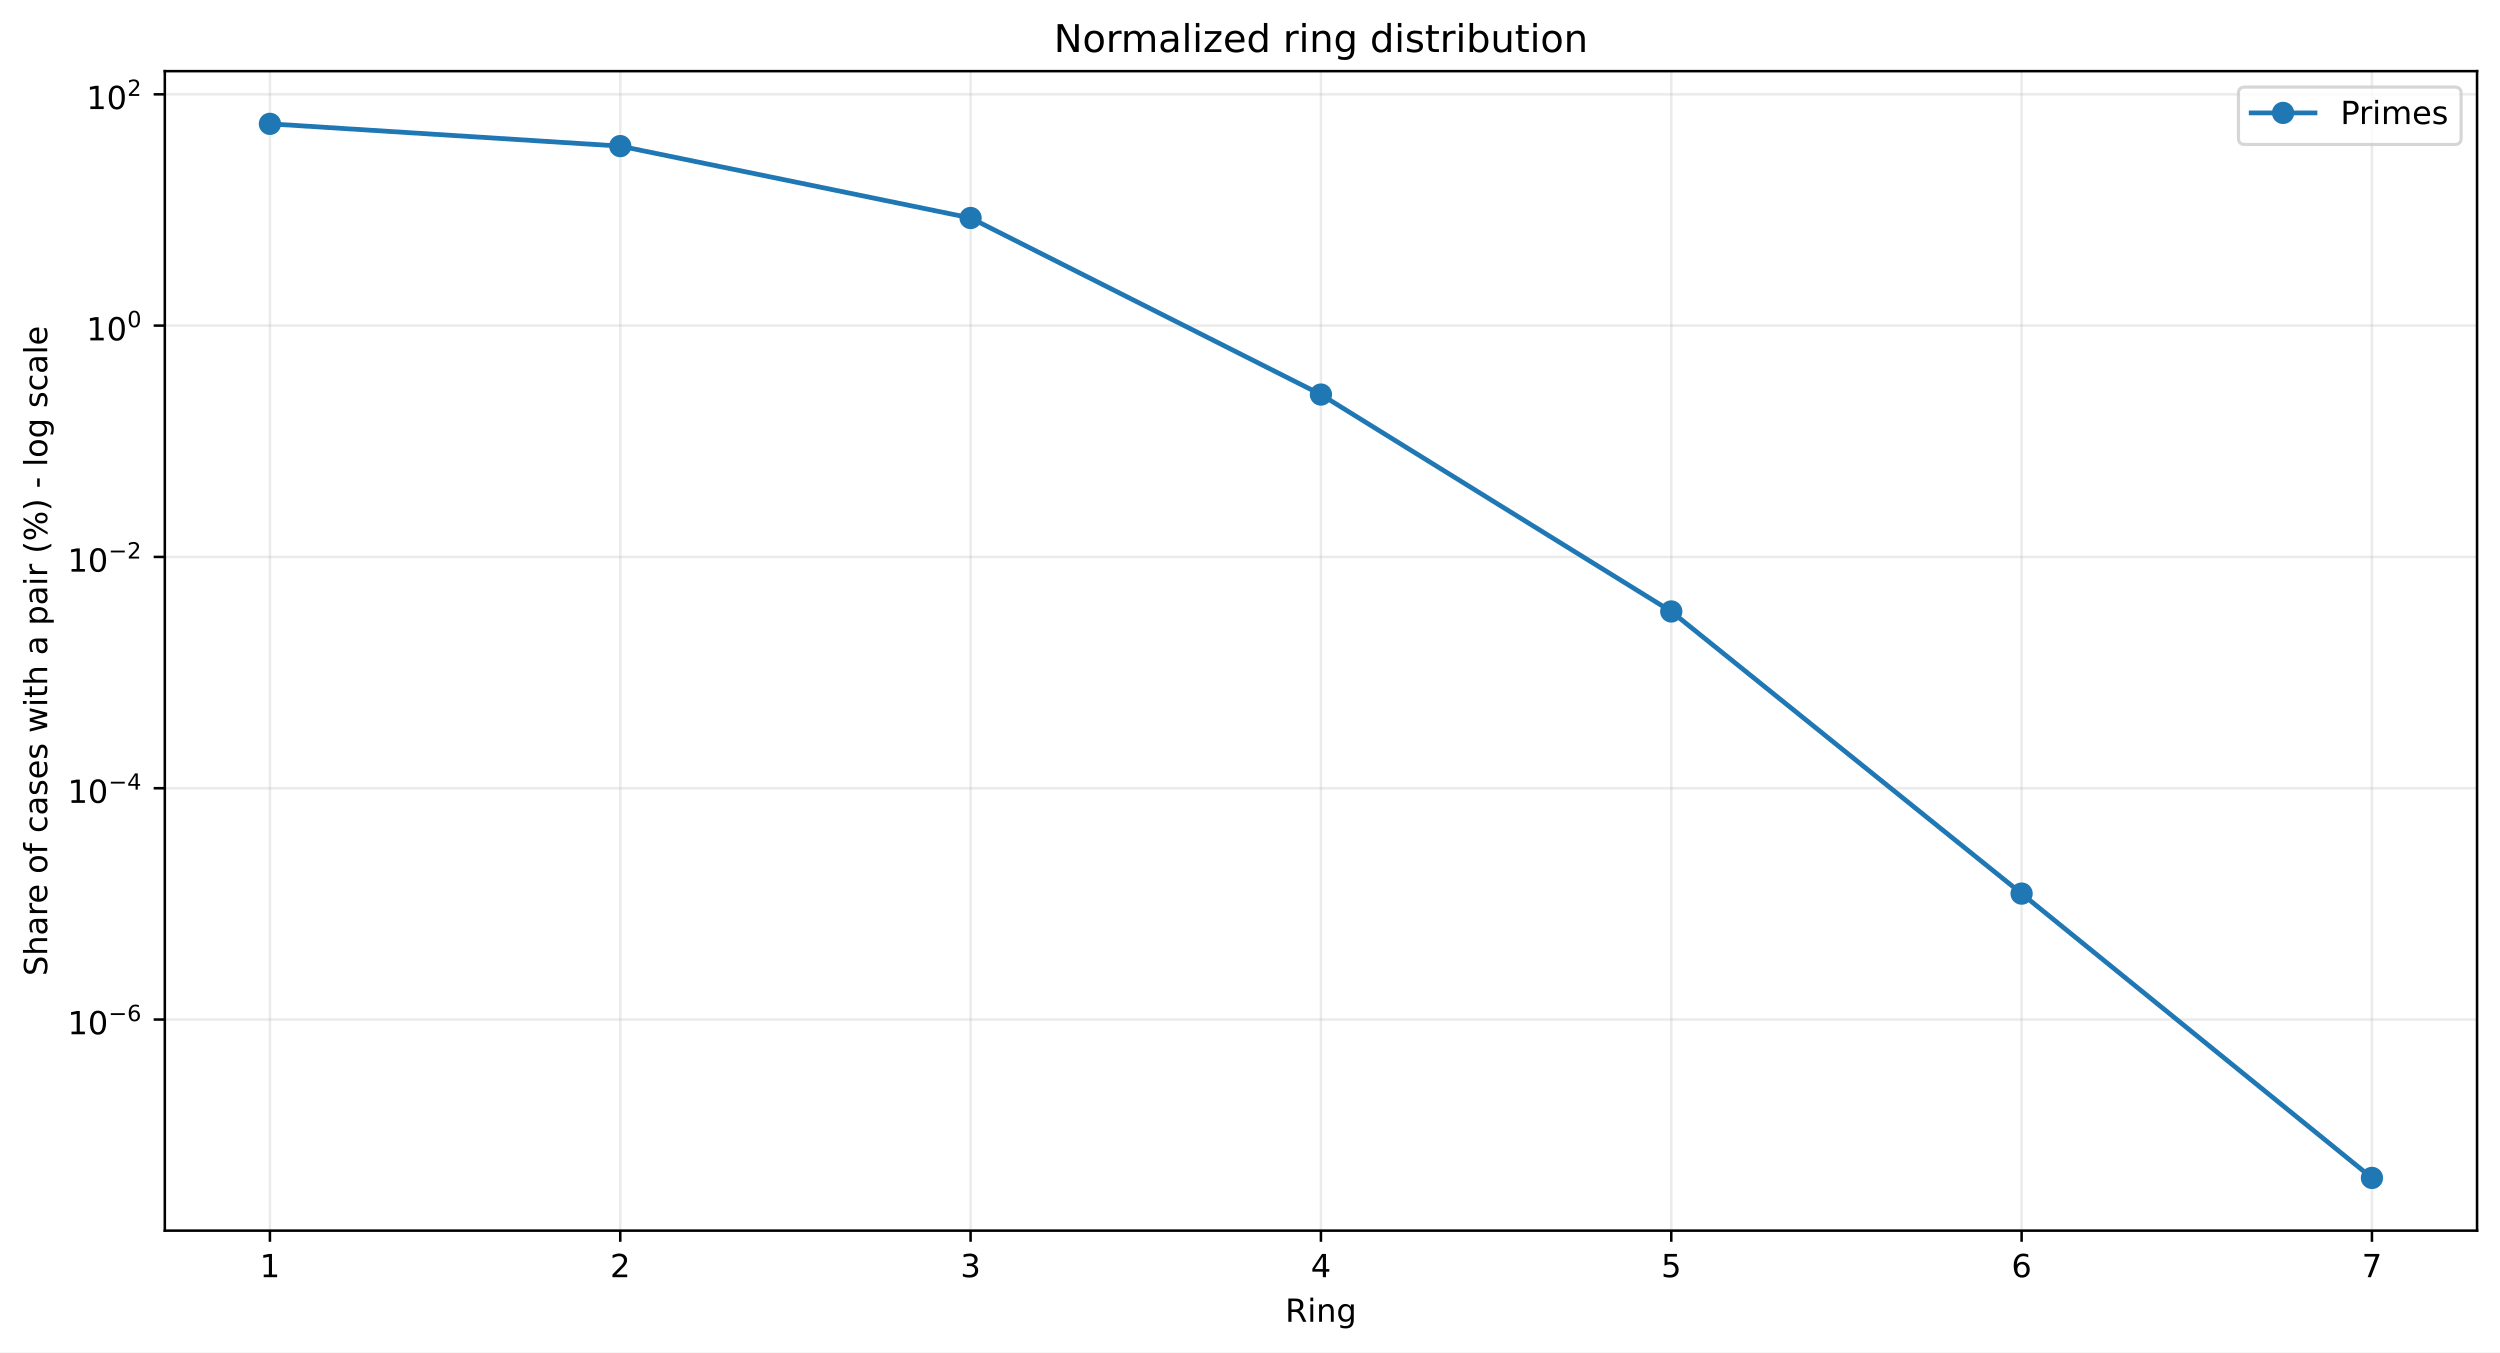
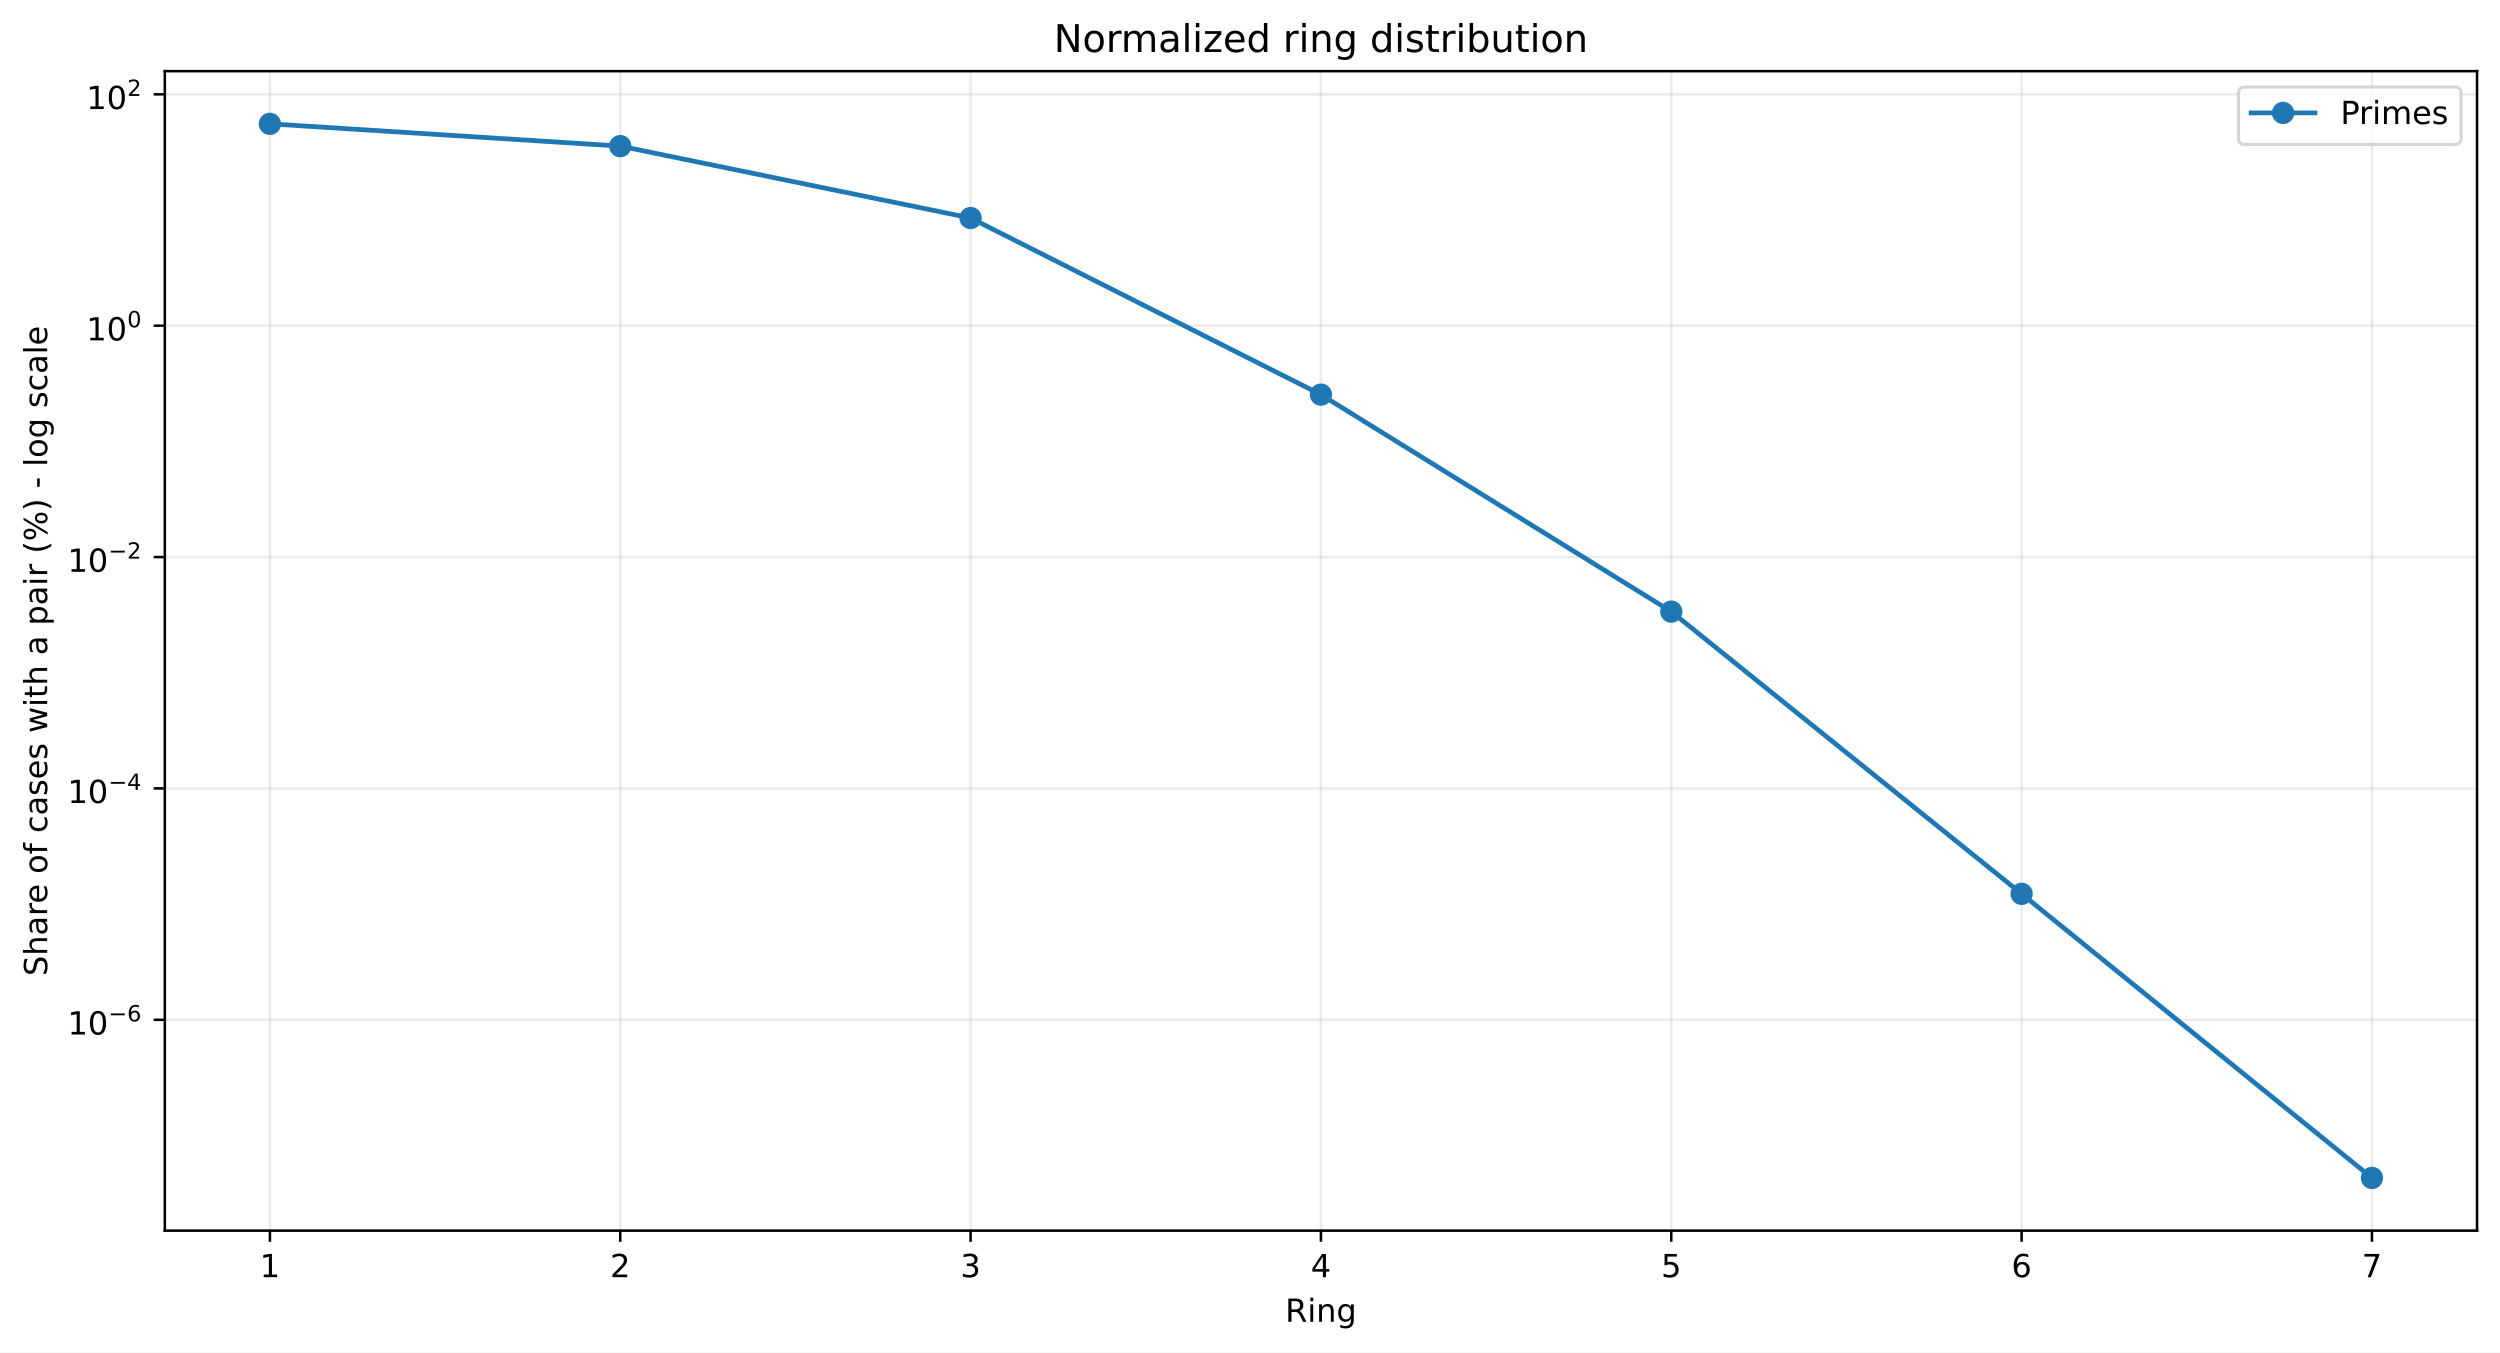
<svg xmlns="http://www.w3.org/2000/svg" xmlns:xlink="http://www.w3.org/1999/xlink" width="784.218pt" height="424.237pt" viewBox="0 0 784.218 424.237" version="1.1">
  <defs>
    <style type="text/css">*{stroke-linejoin: round; stroke-linecap: butt}</style>
  </defs>
  <g id="figure_1">
    <g id="patch_1">
      <path d="M 0 424.237  L 784.218 424.237  L 784.218 0  L 0 0  z " style="fill: #ffffff" />
    </g>
    <g id="axes_1">
      <g id="patch_2">
        <path d="M 51.701 386.036  L 777.018 386.036  L 777.018 22.318  L 51.701 22.318  z " style="fill: #ffffff" />
      </g>
      <g id="matplotlib.axis_1">
        <g id="xtick_1">
          <g id="line2d_1">
-             <path d="M 84.67 386.036  L 84.67 22.318  " clip-path="url(#p889fb87c80)" style="fill: none; stroke: #b0b0b0; stroke-opacity: 0.25; stroke-width: 0.8; stroke-linecap: square" />
+             <path d="M 84.67 386.036  L 84.67 22.318  " clip-path="url(#p732244b56d)" style="fill: none; stroke: #b0b0b0; stroke-opacity: 0.25; stroke-width: 0.8; stroke-linecap: square" />
          </g>
          <g id="line2d_2">
            <defs>
-               <path id="mf396419b42" d="M 0 0  L 0 3.5  " style="stroke: #000000; stroke-width: 0.8" />
+               <path id="mc125e8c6d9" d="M 0 0  L 0 3.5  " style="stroke: #000000; stroke-width: 0.8" />
            </defs>
            <g>
-               <use xlink:href="#mf396419b42" x="84.67" y="386.036" style="stroke: #000000; stroke-width: 0.8" />
+               <use xlink:href="#mc125e8c6d9" x="84.67" y="386.036" style="stroke: #000000; stroke-width: 0.8" />
            </g>
          </g>
          <g id="text_1">
            <g transform="translate(81.48852 400.6334) scale(0.1 -0.1)">
              <defs>
                <path id="DejaVuSans-14" d="M 794 531  L 1825 531  L 1825 4091  L 703 3866  L 703 4441  L 1819 4666  L 2450 4666  L 2450 531  L 3481 531  L 3481 0  L 794 0  L 794 531  z " transform="scale(0.015625)" />
              </defs>
              <use xlink:href="#DejaVuSans-14" />
            </g>
          </g>
        </g>
        <g id="xtick_2">
          <g id="line2d_3">
-             <path d="M 194.566 386.036  L 194.566 22.318  " clip-path="url(#p889fb87c80)" style="fill: none; stroke: #b0b0b0; stroke-opacity: 0.25; stroke-width: 0.8; stroke-linecap: square" />
+             <path d="M 194.566 386.036  L 194.566 22.318  " clip-path="url(#p732244b56d)" style="fill: none; stroke: #b0b0b0; stroke-opacity: 0.25; stroke-width: 0.8; stroke-linecap: square" />
          </g>
          <g id="line2d_4">
            <g>
-               <use xlink:href="#mf396419b42" x="194.566" y="386.036" style="stroke: #000000; stroke-width: 0.8" />
+               <use xlink:href="#mc125e8c6d9" x="194.566" y="386.036" style="stroke: #000000; stroke-width: 0.8" />
            </g>
          </g>
          <g id="text_2">
            <g transform="translate(191.3851 400.6334) scale(0.1 -0.1)">
              <defs>
                <path id="DejaVuSans-15" d="M 1228 531  L 3431 531  L 3431 0  L 469 0  L 469 531  Q 828 903 1448 1529  Q 2069 2156 2228 2338  Q 2531 2678 2651 2914  Q 2772 3150 2772 3378  Q 2772 3750 2511 3984  Q 2250 4219 1831 4219  Q 1534 4219 1204 4116  Q 875 4013 500 3803  L 500 4441  Q 881 4594 1212 4672  Q 1544 4750 1819 4750  Q 2544 4750 2975 4387  Q 3406 4025 3406 3419  Q 3406 3131 3298 2873  Q 3191 2616 2906 2266  Q 2828 2175 2409 1742  Q 1991 1309 1228 531  z " transform="scale(0.015625)" />
              </defs>
              <use xlink:href="#DejaVuSans-15" />
            </g>
          </g>
        </g>
        <g id="xtick_3">
          <g id="line2d_5">
-             <path d="M 304.463 386.036  L 304.463 22.318  " clip-path="url(#p889fb87c80)" style="fill: none; stroke: #b0b0b0; stroke-opacity: 0.25; stroke-width: 0.8; stroke-linecap: square" />
+             <path d="M 304.463 386.036  L 304.463 22.318  " clip-path="url(#p732244b56d)" style="fill: none; stroke: #b0b0b0; stroke-opacity: 0.25; stroke-width: 0.8; stroke-linecap: square" />
          </g>
          <g id="line2d_6">
            <g>
-               <use xlink:href="#mf396419b42" x="304.463" y="386.036" style="stroke: #000000; stroke-width: 0.8" />
+               <use xlink:href="#mc125e8c6d9" x="304.463" y="386.036" style="stroke: #000000; stroke-width: 0.8" />
            </g>
          </g>
          <g id="text_3">
            <g transform="translate(301.2817 400.6334) scale(0.1 -0.1)">
              <defs>
                <path id="DejaVuSans-16" d="M 2597 2516  Q 3050 2419 3304 2112  Q 3559 1806 3559 1356  Q 3559 666 3084 287  Q 2609 -91 1734 -91  Q 1441 -91 1130 -33  Q 819 25 488 141  L 488 750  Q 750 597 1062 519  Q 1375 441 1716 441  Q 2309 441 2620 675  Q 2931 909 2931 1356  Q 2931 1769 2642 2001  Q 2353 2234 1838 2234  L 1294 2234  L 1294 2753  L 1863 2753  Q 2328 2753 2575 2939  Q 2822 3125 2822 3475  Q 2822 3834 2567 4026  Q 2313 4219 1838 4219  Q 1578 4219 1281 4162  Q 984 4106 628 3988  L 628 4550  Q 988 4650 1302 4700  Q 1616 4750 1894 4750  Q 2613 4750 3031 4423  Q 3450 4097 3450 3541  Q 3450 3153 3228 2886  Q 3006 2619 2597 2516  z " transform="scale(0.015625)" />
              </defs>
              <use xlink:href="#DejaVuSans-16" />
            </g>
          </g>
        </g>
        <g id="xtick_4">
          <g id="line2d_7">
-             <path d="M 414.36 386.036  L 414.36 22.318  " clip-path="url(#p889fb87c80)" style="fill: none; stroke: #b0b0b0; stroke-opacity: 0.25; stroke-width: 0.8; stroke-linecap: square" />
+             <path d="M 414.36 386.036  L 414.36 22.318  " clip-path="url(#p732244b56d)" style="fill: none; stroke: #b0b0b0; stroke-opacity: 0.25; stroke-width: 0.8; stroke-linecap: square" />
          </g>
          <g id="line2d_8">
            <g>
-               <use xlink:href="#mf396419b42" x="414.36" y="386.036" style="stroke: #000000; stroke-width: 0.8" />
+               <use xlink:href="#mc125e8c6d9" x="414.36" y="386.036" style="stroke: #000000; stroke-width: 0.8" />
            </g>
          </g>
          <g id="text_4">
            <g transform="translate(411.1784 400.6334) scale(0.1 -0.1)">
              <defs>
                <path id="DejaVuSans-17" d="M 2419 4116  L 825 1625  L 2419 1625  L 2419 4116  z M 2253 4666  L 3047 4666  L 3047 1625  L 3713 1625  L 3713 1100  L 3047 1100  L 3047 0  L 2419 0  L 2419 1100  L 313 1100  L 313 1709  L 2253 4666  z " transform="scale(0.015625)" />
              </defs>
              <use xlink:href="#DejaVuSans-17" />
            </g>
          </g>
        </g>
        <g id="xtick_5">
          <g id="line2d_9">
-             <path d="M 524.256 386.036  L 524.256 22.318  " clip-path="url(#p889fb87c80)" style="fill: none; stroke: #b0b0b0; stroke-opacity: 0.25; stroke-width: 0.8; stroke-linecap: square" />
+             <path d="M 524.256 386.036  L 524.256 22.318  " clip-path="url(#p732244b56d)" style="fill: none; stroke: #b0b0b0; stroke-opacity: 0.25; stroke-width: 0.8; stroke-linecap: square" />
          </g>
          <g id="line2d_10">
            <g>
-               <use xlink:href="#mf396419b42" x="524.256" y="386.036" style="stroke: #000000; stroke-width: 0.8" />
+               <use xlink:href="#mc125e8c6d9" x="524.256" y="386.036" style="stroke: #000000; stroke-width: 0.8" />
            </g>
          </g>
          <g id="text_5">
            <g transform="translate(521.075 400.6334) scale(0.1 -0.1)">
              <defs>
                <path id="DejaVuSans-18" d="M 691 4666  L 3169 4666  L 3169 4134  L 1269 4134  L 1269 2991  Q 1406 3038 1543 3061  Q 1681 3084 1819 3084  Q 2600 3084 3056 2656  Q 3513 2228 3513 1497  Q 3513 744 3044 326  Q 2575 -91 1722 -91  Q 1428 -91 1123 -41  Q 819 9 494 109  L 494 744  Q 775 591 1075 516  Q 1375 441 1709 441  Q 2250 441 2565 725  Q 2881 1009 2881 1497  Q 2881 1984 2565 2268  Q 2250 2553 1709 2553  Q 1456 2553 1204 2497  Q 953 2441 691 2322  L 691 4666  z " transform="scale(0.015625)" />
              </defs>
              <use xlink:href="#DejaVuSans-18" />
            </g>
          </g>
        </g>
        <g id="xtick_6">
          <g id="line2d_11">
-             <path d="M 634.153 386.036  L 634.153 22.318  " clip-path="url(#p889fb87c80)" style="fill: none; stroke: #b0b0b0; stroke-opacity: 0.25; stroke-width: 0.8; stroke-linecap: square" />
+             <path d="M 634.153 386.036  L 634.153 22.318  " clip-path="url(#p732244b56d)" style="fill: none; stroke: #b0b0b0; stroke-opacity: 0.25; stroke-width: 0.8; stroke-linecap: square" />
          </g>
          <g id="line2d_12">
            <g>
-               <use xlink:href="#mf396419b42" x="634.153" y="386.036" style="stroke: #000000; stroke-width: 0.8" />
+               <use xlink:href="#mc125e8c6d9" x="634.153" y="386.036" style="stroke: #000000; stroke-width: 0.8" />
            </g>
          </g>
          <g id="text_6">
            <g transform="translate(630.9716 400.6334) scale(0.1 -0.1)">
              <defs>
                <path id="DejaVuSans-19" d="M 2113 2584  Q 1688 2584 1439 2293  Q 1191 2003 1191 1497  Q 1191 994 1439 701  Q 1688 409 2113 409  Q 2538 409 2786 701  Q 3034 994 3034 1497  Q 3034 2003 2786 2293  Q 2538 2584 2113 2584  z M 3366 4563  L 3366 3988  Q 3128 4100 2886 4159  Q 2644 4219 2406 4219  Q 1781 4219 1451 3797  Q 1122 3375 1075 2522  Q 1259 2794 1537 2939  Q 1816 3084 2150 3084  Q 2853 3084 3261 2657  Q 3669 2231 3669 1497  Q 3669 778 3244 343  Q 2819 -91 2113 -91  Q 1303 -91 875 529  Q 447 1150 447 2328  Q 447 3434 972 4092  Q 1497 4750 2381 4750  Q 2619 4750 2861 4703  Q 3103 4656 3366 4563  z " transform="scale(0.015625)" />
              </defs>
              <use xlink:href="#DejaVuSans-19" />
            </g>
          </g>
        </g>
        <g id="xtick_7">
          <g id="line2d_13">
-             <path d="M 744.049 386.036  L 744.049 22.318  " clip-path="url(#p889fb87c80)" style="fill: none; stroke: #b0b0b0; stroke-opacity: 0.25; stroke-width: 0.8; stroke-linecap: square" />
+             <path d="M 744.049 386.036  L 744.049 22.318  " clip-path="url(#p732244b56d)" style="fill: none; stroke: #b0b0b0; stroke-opacity: 0.25; stroke-width: 0.8; stroke-linecap: square" />
          </g>
          <g id="line2d_14">
            <g>
-               <use xlink:href="#mf396419b42" x="744.049" y="386.036" style="stroke: #000000; stroke-width: 0.8" />
+               <use xlink:href="#mc125e8c6d9" x="744.049" y="386.036" style="stroke: #000000; stroke-width: 0.8" />
            </g>
          </g>
          <g id="text_7">
            <g transform="translate(740.8682 400.6334) scale(0.1 -0.1)">
              <defs>
                <path id="DejaVuSans-1a" d="M 525 4666  L 3525 4666  L 3525 4397  L 1831 0  L 1172 0  L 2766 4134  L 525 4134  L 525 4666  z " transform="scale(0.015625)" />
              </defs>
              <use xlink:href="#DejaVuSans-1a" />
            </g>
          </g>
        </g>
        <g id="text_8">
          <g transform="translate(403.1534 414.6342) scale(0.1 -0.1)">
            <defs>
              <path id="DejaVuSans-35" d="M 2841 2188  Q 3044 2119 3236 1894  Q 3428 1669 3622 1275  L 4263 0  L 3584 0  L 2988 1197  Q 2756 1666 2539 1819  Q 2322 1972 1947 1972  L 1259 1972  L 1259 0  L 628 0  L 628 4666  L 2053 4666  Q 2853 4666 3247 4331  Q 3641 3997 3641 3322  Q 3641 2881 3436 2590  Q 3231 2300 2841 2188  z M 1259 4147  L 1259 2491  L 2053 2491  Q 2509 2491 2742 2702  Q 2975 2913 2975 3322  Q 2975 3731 2742 3939  Q 2509 4147 2053 4147  L 1259 4147  z " transform="scale(0.015625)" />
              <path id="DejaVuSans-4c" d="M 603 3500  L 1178 3500  L 1178 0  L 603 0  L 603 3500  z M 603 4863  L 1178 4863  L 1178 4134  L 603 4134  L 603 4863  z " transform="scale(0.015625)" />
              <path id="DejaVuSans-51" d="M 3513 2113  L 3513 0  L 2938 0  L 2938 2094  Q 2938 2591 2744 2837  Q 2550 3084 2163 3084  Q 1697 3084 1428 2787  Q 1159 2491 1159 1978  L 1159 0  L 581 0  L 581 3500  L 1159 3500  L 1159 2956  Q 1366 3272 1645 3428  Q 1925 3584 2291 3584  Q 2894 3584 3203 3211  Q 3513 2838 3513 2113  z " transform="scale(0.015625)" />
              <path id="DejaVuSans-4a" d="M 2906 1791  Q 2906 2416 2648 2759  Q 2391 3103 1925 3103  Q 1463 3103 1205 2759  Q 947 2416 947 1791  Q 947 1169 1205 825  Q 1463 481 1925 481  Q 2391 481 2648 825  Q 2906 1169 2906 1791  z M 3481 434  Q 3481 -459 3084 -895  Q 2688 -1331 1869 -1331  Q 1566 -1331 1297 -1286  Q 1028 -1241 775 -1147  L 775 -588  Q 1028 -725 1275 -790  Q 1522 -856 1778 -856  Q 2344 -856 2625 -561  Q 2906 -266 2906 331  L 2906 616  Q 2728 306 2450 153  Q 2172 0 1784 0  Q 1141 0 747 490  Q 353 981 353 1791  Q 353 2603 747 3093  Q 1141 3584 1784 3584  Q 2172 3584 2450 3431  Q 2728 3278 2906 2969  L 2906 3500  L 3481 3500  L 3481 434  z " transform="scale(0.015625)" />
            </defs>
            <use xlink:href="#DejaVuSans-35" />
            <use xlink:href="#DejaVuSans-4c" transform="translate(69.48438 0)" />
            <use xlink:href="#DejaVuSans-51" transform="translate(97.26562 0)" />
            <use xlink:href="#DejaVuSans-4a" transform="translate(160.6406 0)" />
          </g>
        </g>
      </g>
      <g id="matplotlib.axis_2">
        <g id="ytick_1">
          <g id="line2d_15">
-             <path d="M 51.701 319.811  L 777.018 319.811  " clip-path="url(#p889fb87c80)" style="fill: none; stroke: #b0b0b0; stroke-opacity: 0.25; stroke-width: 0.8; stroke-linecap: square" />
+             <path d="M 51.701 319.892  L 777.018 319.892  " clip-path="url(#p732244b56d)" style="fill: none; stroke: #b0b0b0; stroke-opacity: 0.25; stroke-width: 0.8; stroke-linecap: square" />
          </g>
          <g id="line2d_16">
            <defs>
-               <path id="mfe44ed7ecb" d="M 0 0  L -3.5 0  " style="stroke: #000000; stroke-width: 0.8" />
+               <path id="m5ffab5526e" d="M 0 0  L -3.5 0  " style="stroke: #000000; stroke-width: 0.8" />
            </defs>
            <g>
-               <use xlink:href="#mfe44ed7ecb" x="51.701" y="319.811" style="stroke: #000000; stroke-width: 0.8" />
+               <use xlink:href="#m5ffab5526e" x="51.701" y="319.892" style="stroke: #000000; stroke-width: 0.8" />
            </g>
          </g>
          <g id="text_9">
-             <g transform="translate(21.20078 324.5108) scale(0.1 -0.1)">
+             <g transform="translate(21.20078 324.5917) scale(0.1 -0.1)">
              <defs>
                <path id="DejaVuSans-13" d="M 2034 4250  Q 1547 4250 1301 3770  Q 1056 3291 1056 2328  Q 1056 1369 1301 889  Q 1547 409 2034 409  Q 2525 409 2770 889  Q 3016 1369 3016 2328  Q 3016 3291 2770 3770  Q 2525 4250 2034 4250  z M 2034 4750  Q 2819 4750 3233 4129  Q 3647 3509 3647 2328  Q 3647 1150 3233 529  Q 2819 -91 2034 -91  Q 1250 -91 836 529  Q 422 1150 422 2328  Q 422 3509 836 4129  Q 1250 4750 2034 4750  z " transform="scale(0.015625)" />
                <path id="DejaVuSans-c9c" d="M 678 2272  L 4684 2272  L 4684 1741  L 678 1741  L 678 2272  z " transform="scale(0.015625)" />
              </defs>
              <use xlink:href="#DejaVuSans-14" transform="translate(0 0.746875)" />
              <use xlink:href="#DejaVuSans-13" transform="translate(63.62305 0.746875)" />
              <use xlink:href="#DejaVuSans-c9c" transform="translate(128.2031 42.04688) scale(0.7)" />
              <use xlink:href="#DejaVuSans-19" transform="translate(186.8555 42.04688) scale(0.7)" />
            </g>
          </g>
        </g>
        <g id="ytick_2">
          <g id="line2d_17">
-             <path d="M 51.701 247.256  L 777.018 247.256  " clip-path="url(#p889fb87c80)" style="fill: none; stroke: #b0b0b0; stroke-opacity: 0.25; stroke-width: 0.8; stroke-linecap: square" />
+             <path d="M 51.701 247.316  L 777.018 247.316  " clip-path="url(#p732244b56d)" style="fill: none; stroke: #b0b0b0; stroke-opacity: 0.25; stroke-width: 0.8; stroke-linecap: square" />
          </g>
          <g id="line2d_18">
            <g>
-               <use xlink:href="#mfe44ed7ecb" x="51.701" y="247.256" style="stroke: #000000; stroke-width: 0.8" />
+               <use xlink:href="#m5ffab5526e" x="51.701" y="247.316" style="stroke: #000000; stroke-width: 0.8" />
            </g>
          </g>
          <g id="text_10">
-             <g transform="translate(21.20078 251.9056) scale(0.1 -0.1)">
+             <g transform="translate(21.20078 251.9656) scale(0.1 -0.1)">
              <use xlink:href="#DejaVuSans-14" transform="translate(0 0.665625)" />
              <use xlink:href="#DejaVuSans-13" transform="translate(63.62305 0.665625)" />
              <use xlink:href="#DejaVuSans-c9c" transform="translate(128.2031 41.96563) scale(0.7)" />
              <use xlink:href="#DejaVuSans-17" transform="translate(186.8555 41.96563) scale(0.7)" />
            </g>
          </g>
        </g>
        <g id="ytick_3">
          <g id="line2d_19">
-             <path d="M 51.701 174.7  L 777.018 174.7  " clip-path="url(#p889fb87c80)" style="fill: none; stroke: #b0b0b0; stroke-opacity: 0.25; stroke-width: 0.8; stroke-linecap: square" />
+             <path d="M 51.701 174.74  L 777.018 174.74  " clip-path="url(#p732244b56d)" style="fill: none; stroke: #b0b0b0; stroke-opacity: 0.25; stroke-width: 0.8; stroke-linecap: square" />
          </g>
          <g id="line2d_20">
            <g>
-               <use xlink:href="#mfe44ed7ecb" x="51.701" y="174.7" style="stroke: #000000; stroke-width: 0.8" />
+               <use xlink:href="#m5ffab5526e" x="51.701" y="174.74" style="stroke: #000000; stroke-width: 0.8" />
            </g>
          </g>
          <g id="text_11">
-             <g transform="translate(21.20078 179.4004) scale(0.1 -0.1)">
+             <g transform="translate(21.20078 179.4395) scale(0.1 -0.1)">
              <use xlink:href="#DejaVuSans-14" transform="translate(0 0.746875)" />
              <use xlink:href="#DejaVuSans-13" transform="translate(63.62305 0.746875)" />
              <use xlink:href="#DejaVuSans-c9c" transform="translate(128.2031 42.04688) scale(0.7)" />
              <use xlink:href="#DejaVuSans-15" transform="translate(186.8555 42.04688) scale(0.7)" />
            </g>
          </g>
        </g>
        <g id="ytick_4">
          <g id="line2d_21">
-             <path d="M 51.701 102.145  L 777.018 102.145  " clip-path="url(#p889fb87c80)" style="fill: none; stroke: #b0b0b0; stroke-opacity: 0.25; stroke-width: 0.8; stroke-linecap: square" />
+             <path d="M 51.701 102.163  L 777.018 102.163  " clip-path="url(#p732244b56d)" style="fill: none; stroke: #b0b0b0; stroke-opacity: 0.25; stroke-width: 0.8; stroke-linecap: square" />
          </g>
          <g id="line2d_22">
            <g>
-               <use xlink:href="#mfe44ed7ecb" x="51.701" y="102.145" style="stroke: #000000; stroke-width: 0.8" />
+               <use xlink:href="#m5ffab5526e" x="51.701" y="102.163" style="stroke: #000000; stroke-width: 0.8" />
            </g>
          </g>
          <g id="text_12">
-             <g transform="translate(27.10078 106.8453) scale(0.1 -0.1)">
+             <g transform="translate(27.10078 106.8635) scale(0.1 -0.1)">
              <use xlink:href="#DejaVuSans-14" transform="translate(0 0.746875)" />
              <use xlink:href="#DejaVuSans-13" transform="translate(63.62305 0.746875)" />
              <use xlink:href="#DejaVuSans-13" transform="translate(128.2031 42.04688) scale(0.7)" />
            </g>
          </g>
        </g>
        <g id="ytick_5">
          <g id="line2d_23">
-             <path d="M 51.701 29.59  L 777.018 29.59  " clip-path="url(#p889fb87c80)" style="fill: none; stroke: #b0b0b0; stroke-opacity: 0.25; stroke-width: 0.8; stroke-linecap: square" />
+             <path d="M 51.701 29.587  L 777.018 29.587  " clip-path="url(#p732244b56d)" style="fill: none; stroke: #b0b0b0; stroke-opacity: 0.25; stroke-width: 0.8; stroke-linecap: square" />
          </g>
          <g id="line2d_24">
            <g>
-               <use xlink:href="#mfe44ed7ecb" x="51.701" y="29.59" style="stroke: #000000; stroke-width: 0.8" />
+               <use xlink:href="#m5ffab5526e" x="51.701" y="29.587" style="stroke: #000000; stroke-width: 0.8" />
            </g>
          </g>
          <g id="text_13">
-             <g transform="translate(27.10078 34.29008) scale(0.1 -0.1)">
+             <g transform="translate(27.10078 34.28742) scale(0.1 -0.1)">
              <use xlink:href="#DejaVuSans-14" transform="translate(0 0.746875)" />
              <use xlink:href="#DejaVuSans-13" transform="translate(63.62305 0.746875)" />
              <use xlink:href="#DejaVuSans-15" transform="translate(128.2031 42.04688) scale(0.7)" />
            </g>
          </g>
        </g>
        <g id="text_14">
          <g transform="translate(14.79844 306.1426) rotate(-90) scale(0.1 -0.1)">
            <defs>
              <path id="DejaVuSans-36" d="M 3425 4513  L 3425 3897  Q 3066 4069 2747 4153  Q 2428 4238 2131 4238  Q 1616 4238 1336 4038  Q 1056 3838 1056 3469  Q 1056 3159 1242 3001  Q 1428 2844 1947 2747  L 2328 2669  Q 3034 2534 3370 2195  Q 3706 1856 3706 1288  Q 3706 609 3251 259  Q 2797 -91 1919 -91  Q 1588 -91 1214 -16  Q 841 59 441 206  L 441 856  Q 825 641 1194 531  Q 1563 422 1919 422  Q 2459 422 2753 634  Q 3047 847 3047 1241  Q 3047 1584 2836 1778  Q 2625 1972 2144 2069  L 1759 2144  Q 1053 2284 737 2584  Q 422 2884 422 3419  Q 422 4038 858 4394  Q 1294 4750 2059 4750  Q 2388 4750 2728 4690  Q 3069 4631 3425 4513  z " transform="scale(0.015625)" />
              <path id="DejaVuSans-4b" d="M 3513 2113  L 3513 0  L 2938 0  L 2938 2094  Q 2938 2591 2744 2837  Q 2550 3084 2163 3084  Q 1697 3084 1428 2787  Q 1159 2491 1159 1978  L 1159 0  L 581 0  L 581 4863  L 1159 4863  L 1159 2956  Q 1366 3272 1645 3428  Q 1925 3584 2291 3584  Q 2894 3584 3203 3211  Q 3513 2838 3513 2113  z " transform="scale(0.015625)" />
              <path id="DejaVuSans-44" d="M 2194 1759  Q 1497 1759 1228 1600  Q 959 1441 959 1056  Q 959 750 1161 570  Q 1363 391 1709 391  Q 2188 391 2477 730  Q 2766 1069 2766 1631  L 2766 1759  L 2194 1759  z M 3341 1997  L 3341 0  L 2766 0  L 2766 531  Q 2569 213 2275 61  Q 1981 -91 1556 -91  Q 1019 -91 701 211  Q 384 513 384 1019  Q 384 1609 779 1909  Q 1175 2209 1959 2209  L 2766 2209  L 2766 2266  Q 2766 2663 2505 2880  Q 2244 3097 1772 3097  Q 1472 3097 1187 3025  Q 903 2953 641 2809  L 641 3341  Q 956 3463 1253 3523  Q 1550 3584 1831 3584  Q 2591 3584 2966 3190  Q 3341 2797 3341 1997  z " transform="scale(0.015625)" />
              <path id="DejaVuSans-55" d="M 2631 2963  Q 2534 3019 2420 3045  Q 2306 3072 2169 3072  Q 1681 3072 1420 2755  Q 1159 2438 1159 1844  L 1159 0  L 581 0  L 581 3500  L 1159 3500  L 1159 2956  Q 1341 3275 1631 3429  Q 1922 3584 2338 3584  Q 2397 3584 2469 3576  Q 2541 3569 2628 3553  L 2631 2963  z " transform="scale(0.015625)" />
              <path id="DejaVuSans-48" d="M 3597 1894  L 3597 1613  L 953 1613  Q 991 1019 1311 708  Q 1631 397 2203 397  Q 2534 397 2845 478  Q 3156 559 3463 722  L 3463 178  Q 3153 47 2828 -22  Q 2503 -91 2169 -91  Q 1331 -91 842 396  Q 353 884 353 1716  Q 353 2575 817 3079  Q 1281 3584 2069 3584  Q 2775 3584 3186 3129  Q 3597 2675 3597 1894  z M 3022 2063  Q 3016 2534 2758 2815  Q 2500 3097 2075 3097  Q 1594 3097 1305 2825  Q 1016 2553 972 2059  L 3022 2063  z " transform="scale(0.015625)" />
              <path id="DejaVuSans-3" transform="scale(0.015625)" />
              <path id="DejaVuSans-52" d="M 1959 3097  Q 1497 3097 1228 2736  Q 959 2375 959 1747  Q 959 1119 1226 758  Q 1494 397 1959 397  Q 2419 397 2687 759  Q 2956 1122 2956 1747  Q 2956 2369 2687 2733  Q 2419 3097 1959 3097  z M 1959 3584  Q 2709 3584 3137 3096  Q 3566 2609 3566 1747  Q 3566 888 3137 398  Q 2709 -91 1959 -91  Q 1206 -91 779 398  Q 353 888 353 1747  Q 353 2609 779 3096  Q 1206 3584 1959 3584  z " transform="scale(0.015625)" />
              <path id="DejaVuSans-49" d="M 2375 4863  L 2375 4384  L 1825 4384  Q 1516 4384 1395 4259  Q 1275 4134 1275 3809  L 1275 3500  L 2222 3500  L 2222 3053  L 1275 3053  L 1275 0  L 697 0  L 697 3053  L 147 3053  L 147 3500  L 697 3500  L 697 3744  Q 697 4328 969 4595  Q 1241 4863 1831 4863  L 2375 4863  z " transform="scale(0.015625)" />
              <path id="DejaVuSans-46" d="M 3122 3366  L 3122 2828  Q 2878 2963 2633 3030  Q 2388 3097 2138 3097  Q 1578 3097 1268 2742  Q 959 2388 959 1747  Q 959 1106 1268 751  Q 1578 397 2138 397  Q 2388 397 2633 464  Q 2878 531 3122 666  L 3122 134  Q 2881 22 2623 -34  Q 2366 -91 2075 -91  Q 1284 -91 818 406  Q 353 903 353 1747  Q 353 2603 823 3093  Q 1294 3584 2113 3584  Q 2378 3584 2631 3529  Q 2884 3475 3122 3366  z " transform="scale(0.015625)" />
              <path id="DejaVuSans-56" d="M 2834 3397  L 2834 2853  Q 2591 2978 2328 3040  Q 2066 3103 1784 3103  Q 1356 3103 1142 2972  Q 928 2841 928 2578  Q 928 2378 1081 2264  Q 1234 2150 1697 2047  L 1894 2003  Q 2506 1872 2764 1633  Q 3022 1394 3022 966  Q 3022 478 2636 193  Q 2250 -91 1575 -91  Q 1294 -91 989 -36  Q 684 19 347 128  L 347 722  Q 666 556 975 473  Q 1284 391 1588 391  Q 1994 391 2212 530  Q 2431 669 2431 922  Q 2431 1156 2273 1281  Q 2116 1406 1581 1522  L 1381 1569  Q 847 1681 609 1914  Q 372 2147 372 2553  Q 372 3047 722 3315  Q 1072 3584 1716 3584  Q 2034 3584 2315 3537  Q 2597 3491 2834 3397  z " transform="scale(0.015625)" />
              <path id="DejaVuSans-5a" d="M 269 3500  L 844 3500  L 1563 769  L 2278 3500  L 2956 3500  L 3675 769  L 4391 3500  L 4966 3500  L 4050 0  L 3372 0  L 2619 2869  L 1863 0  L 1184 0  L 269 3500  z " transform="scale(0.015625)" />
              <path id="DejaVuSans-57" d="M 1172 4494  L 1172 3500  L 2356 3500  L 2356 3053  L 1172 3053  L 1172 1153  Q 1172 725 1289 603  Q 1406 481 1766 481  L 2356 481  L 2356 0  L 1766 0  Q 1100 0 847 248  Q 594 497 594 1153  L 594 3053  L 172 3053  L 172 3500  L 594 3500  L 594 4494  L 1172 4494  z " transform="scale(0.015625)" />
              <path id="DejaVuSans-53" d="M 1159 525  L 1159 -1331  L 581 -1331  L 581 3500  L 1159 3500  L 1159 2969  Q 1341 3281 1617 3432  Q 1894 3584 2278 3584  Q 2916 3584 3314 3078  Q 3713 2572 3713 1747  Q 3713 922 3314 415  Q 2916 -91 2278 -91  Q 1894 -91 1617 61  Q 1341 213 1159 525  z M 3116 1747  Q 3116 2381 2855 2742  Q 2594 3103 2138 3103  Q 1681 3103 1420 2742  Q 1159 2381 1159 1747  Q 1159 1113 1420 752  Q 1681 391 2138 391  Q 2594 391 2855 752  Q 3116 1113 3116 1747  z " transform="scale(0.015625)" />
              <path id="DejaVuSans-b" d="M 1984 4856  Q 1566 4138 1362 3434  Q 1159 2731 1159 2009  Q 1159 1288 1364 580  Q 1569 -128 1984 -844  L 1484 -844  Q 1016 -109 783 600  Q 550 1309 550 2009  Q 550 2706 781 3412  Q 1013 4119 1484 4856  L 1984 4856  z " transform="scale(0.015625)" />
              <path id="DejaVuSans-8" d="M 4653 2053  Q 4381 2053 4226 1822  Q 4072 1591 4072 1178  Q 4072 772 4226 539  Q 4381 306 4653 306  Q 4919 306 5073 539  Q 5228 772 5228 1178  Q 5228 1588 5073 1820  Q 4919 2053 4653 2053  z M 4653 2450  Q 5147 2450 5437 2106  Q 5728 1763 5728 1178  Q 5728 594 5436 251  Q 5144 -91 4653 -91  Q 4153 -91 3862 251  Q 3572 594 3572 1178  Q 3572 1766 3864 2108  Q 4156 2450 4653 2450  z M 1428 4353  Q 1159 4353 1004 4120  Q 850 3888 850 3481  Q 850 3069 1003 2837  Q 1156 2606 1428 2606  Q 1700 2606 1854 2837  Q 2009 3069 2009 3481  Q 2009 3884 1853 4118  Q 1697 4353 1428 4353  z M 4250 4750  L 4750 4750  L 1831 -91  L 1331 -91  L 4250 4750  z M 1428 4750  Q 1922 4750 2215 4408  Q 2509 4066 2509 3481  Q 2509 2891 2217 2550  Q 1925 2209 1428 2209  Q 931 2209 642 2551  Q 353 2894 353 3481  Q 353 4063 643 4406  Q 934 4750 1428 4750  z " transform="scale(0.015625)" />
              <path id="DejaVuSans-c" d="M 513 4856  L 1013 4856  Q 1481 4119 1714 3412  Q 1947 2706 1947 2009  Q 1947 1309 1714 600  Q 1481 -109 1013 -844  L 513 -844  Q 928 -128 1133 580  Q 1338 1288 1338 2009  Q 1338 2731 1133 3434  Q 928 4138 513 4856  z " transform="scale(0.015625)" />
              <path id="DejaVuSans-10" d="M 313 2009  L 1997 2009  L 1997 1497  L 313 1497  L 313 2009  z " transform="scale(0.015625)" />
              <path id="DejaVuSans-4f" d="M 603 4863  L 1178 4863  L 1178 0  L 603 0  L 603 4863  z " transform="scale(0.015625)" />
            </defs>
            <use xlink:href="#DejaVuSans-36" />
            <use xlink:href="#DejaVuSans-4b" transform="translate(63.48438 0)" />
            <use xlink:href="#DejaVuSans-44" transform="translate(126.8594 0)" />
            <use xlink:href="#DejaVuSans-55" transform="translate(188.1406 0)" />
            <use xlink:href="#DejaVuSans-48" transform="translate(227.0469 0)" />
            <use xlink:href="#DejaVuSans-3" transform="translate(288.5781 0)" />
            <use xlink:href="#DejaVuSans-52" transform="translate(320.3594 0)" />
            <use xlink:href="#DejaVuSans-49" transform="translate(381.5469 0)" />
            <use xlink:href="#DejaVuSans-3" transform="translate(416.75 0)" />
            <use xlink:href="#DejaVuSans-46" transform="translate(448.5312 0)" />
            <use xlink:href="#DejaVuSans-44" transform="translate(503.5156 0)" />
            <use xlink:href="#DejaVuSans-56" transform="translate(564.7969 0)" />
            <use xlink:href="#DejaVuSans-48" transform="translate(616.8906 0)" />
            <use xlink:href="#DejaVuSans-56" transform="translate(678.4219 0)" />
            <use xlink:href="#DejaVuSans-3" transform="translate(730.5156 0)" />
            <use xlink:href="#DejaVuSans-5a" transform="translate(762.2969 0)" />
            <use xlink:href="#DejaVuSans-4c" transform="translate(844.0781 0)" />
            <use xlink:href="#DejaVuSans-57" transform="translate(871.8594 0)" />
            <use xlink:href="#DejaVuSans-4b" transform="translate(911.0625 0)" />
            <use xlink:href="#DejaVuSans-3" transform="translate(974.4375 0)" />
            <use xlink:href="#DejaVuSans-44" transform="translate(1006.219 0)" />
            <use xlink:href="#DejaVuSans-3" transform="translate(1067.5 0)" />
            <use xlink:href="#DejaVuSans-53" transform="translate(1099.281 0)" />
            <use xlink:href="#DejaVuSans-44" transform="translate(1162.766 0)" />
            <use xlink:href="#DejaVuSans-4c" transform="translate(1224.047 0)" />
            <use xlink:href="#DejaVuSans-55" transform="translate(1251.828 0)" />
            <use xlink:href="#DejaVuSans-3" transform="translate(1292.938 0)" />
            <use xlink:href="#DejaVuSans-b" transform="translate(1324.719 0)" />
            <use xlink:href="#DejaVuSans-8" transform="translate(1363.734 0)" />
            <use xlink:href="#DejaVuSans-c" transform="translate(1458.75 0)" />
            <use xlink:href="#DejaVuSans-3" transform="translate(1497.766 0)" />
            <use xlink:href="#DejaVuSans-10" transform="translate(1529.547 0)" />
            <use xlink:href="#DejaVuSans-3" transform="translate(1565.625 0)" />
            <use xlink:href="#DejaVuSans-4f" transform="translate(1597.406 0)" />
            <use xlink:href="#DejaVuSans-52" transform="translate(1625.188 0)" />
            <use xlink:href="#DejaVuSans-4a" transform="translate(1686.375 0)" />
            <use xlink:href="#DejaVuSans-3" transform="translate(1749.859 0)" />
            <use xlink:href="#DejaVuSans-56" transform="translate(1781.641 0)" />
            <use xlink:href="#DejaVuSans-46" transform="translate(1833.734 0)" />
            <use xlink:href="#DejaVuSans-44" transform="translate(1888.719 0)" />
            <use xlink:href="#DejaVuSans-4f" transform="translate(1950 0)" />
            <use xlink:href="#DejaVuSans-48" transform="translate(1977.781 0)" />
          </g>
        </g>
      </g>
      <g id="line2d_25">
-         <path d="M 84.67 38.851  L 194.566 45.834  L 304.463 68.387  L 414.36 123.767  L 524.256 191.813  L 634.153 280.311  L 744.049 369.503  " clip-path="url(#p889fb87c80)" style="fill: none; stroke: #1f77b4; stroke-width: 1.5; stroke-linecap: square" />
+         <path d="M 84.67 38.851  L 194.566 45.836  L 304.463 68.396  L 414.36 123.791  L 524.256 191.857  L 634.153 280.381  L 744.049 369.503  " clip-path="url(#p732244b56d)" style="fill: none; stroke: #1f77b4; stroke-width: 1.5; stroke-linecap: square" />
        <defs>
-           <path id="m81c2c4bd91" d="M 0 3  C 0.796 3 1.559 2.684 2.121 2.121  C 2.684 1.559 3 0.796 3 0  C 3 -0.796 2.684 -1.559 2.121 -2.121  C 1.559 -2.684 0.796 -3 0 -3  C -0.796 -3 -1.559 -2.684 -2.121 -2.121  C -2.684 -1.559 -3 -0.796 -3 0  C -3 0.796 -2.684 1.559 -2.121 2.121  C -1.559 2.684 -0.796 3 0 3  z " style="stroke: #1f77b4" />
+           <path id="m85b412ffa9" d="M 0 3  C 0.796 3 1.559 2.684 2.121 2.121  C 2.684 1.559 3 0.796 3 0  C 3 -0.796 2.684 -1.559 2.121 -2.121  C 1.559 -2.684 0.796 -3 0 -3  C -0.796 -3 -1.559 -2.684 -2.121 -2.121  C -2.684 -1.559 -3 -0.796 -3 0  C -3 0.796 -2.684 1.559 -2.121 2.121  C -1.559 2.684 -0.796 3 0 3  z " style="stroke: #1f77b4" />
        </defs>
-         <g clip-path="url(#p889fb87c80)">
-           <use xlink:href="#m81c2c4bd91" x="84.67" y="38.851" style="fill: #1f77b4; stroke: #1f77b4" />
-           <use xlink:href="#m81c2c4bd91" x="194.566" y="45.834" style="fill: #1f77b4; stroke: #1f77b4" />
-           <use xlink:href="#m81c2c4bd91" x="304.463" y="68.387" style="fill: #1f77b4; stroke: #1f77b4" />
-           <use xlink:href="#m81c2c4bd91" x="414.36" y="123.767" style="fill: #1f77b4; stroke: #1f77b4" />
-           <use xlink:href="#m81c2c4bd91" x="524.256" y="191.813" style="fill: #1f77b4; stroke: #1f77b4" />
-           <use xlink:href="#m81c2c4bd91" x="634.153" y="280.311" style="fill: #1f77b4; stroke: #1f77b4" />
-           <use xlink:href="#m81c2c4bd91" x="744.049" y="369.503" style="fill: #1f77b4; stroke: #1f77b4" />
+         <g clip-path="url(#p732244b56d)">
+           <use xlink:href="#m85b412ffa9" x="84.67" y="38.851" style="fill: #1f77b4; stroke: #1f77b4" />
+           <use xlink:href="#m85b412ffa9" x="194.566" y="45.836" style="fill: #1f77b4; stroke: #1f77b4" />
+           <use xlink:href="#m85b412ffa9" x="304.463" y="68.396" style="fill: #1f77b4; stroke: #1f77b4" />
+           <use xlink:href="#m85b412ffa9" x="414.36" y="123.791" style="fill: #1f77b4; stroke: #1f77b4" />
+           <use xlink:href="#m85b412ffa9" x="524.256" y="191.857" style="fill: #1f77b4; stroke: #1f77b4" />
+           <use xlink:href="#m85b412ffa9" x="634.153" y="280.381" style="fill: #1f77b4; stroke: #1f77b4" />
+           <use xlink:href="#m85b412ffa9" x="744.049" y="369.503" style="fill: #1f77b4; stroke: #1f77b4" />
        </g>
      </g>
      <g id="patch_3">
        <path d="M 51.701 386.036  L 51.701 22.318  " style="fill: none; stroke: #000000; stroke-width: 0.8; stroke-linejoin: miter; stroke-linecap: square" />
      </g>
      <g id="patch_4">
        <path d="M 777.018 386.036  L 777.018 22.318  " style="fill: none; stroke: #000000; stroke-width: 0.8; stroke-linejoin: miter; stroke-linecap: square" />
      </g>
      <g id="patch_5">
        <path d="M 51.701 386.036  L 777.018 386.036  " style="fill: none; stroke: #000000; stroke-width: 0.8; stroke-linejoin: miter; stroke-linecap: square" />
      </g>
      <g id="patch_6">
        <path d="M 51.701 22.318  L 777.018 22.318  " style="fill: none; stroke: #000000; stroke-width: 0.8; stroke-linejoin: miter; stroke-linecap: square" />
      </g>
      <g id="text_15">
        <g transform="translate(330.5827 16.31812) scale(0.12 -0.12)">
          <defs>
            <path id="DejaVuSans-31" d="M 628 4666  L 1478 4666  L 3547 763  L 3547 4666  L 4159 4666  L 4159 0  L 3309 0  L 1241 3903  L 1241 0  L 628 0  L 628 4666  z " transform="scale(0.015625)" />
            <path id="DejaVuSans-50" d="M 3328 2828  Q 3544 3216 3844 3400  Q 4144 3584 4550 3584  Q 5097 3584 5394 3201  Q 5691 2819 5691 2113  L 5691 0  L 5113 0  L 5113 2094  Q 5113 2597 4934 2840  Q 4756 3084 4391 3084  Q 3944 3084 3684 2787  Q 3425 2491 3425 1978  L 3425 0  L 2847 0  L 2847 2094  Q 2847 2600 2669 2842  Q 2491 3084 2119 3084  Q 1678 3084 1418 2786  Q 1159 2488 1159 1978  L 1159 0  L 581 0  L 581 3500  L 1159 3500  L 1159 2956  Q 1356 3278 1631 3431  Q 1906 3584 2284 3584  Q 2666 3584 2933 3390  Q 3200 3197 3328 2828  z " transform="scale(0.015625)" />
            <path id="DejaVuSans-5d" d="M 353 3500  L 3084 3500  L 3084 2975  L 922 459  L 3084 459  L 3084 0  L 275 0  L 275 525  L 2438 3041  L 353 3041  L 353 3500  z " transform="scale(0.015625)" />
            <path id="DejaVuSans-47" d="M 2906 2969  L 2906 4863  L 3481 4863  L 3481 0  L 2906 0  L 2906 525  Q 2725 213 2448 61  Q 2172 -91 1784 -91  Q 1150 -91 751 415  Q 353 922 353 1747  Q 353 2572 751 3078  Q 1150 3584 1784 3584  Q 2172 3584 2448 3432  Q 2725 3281 2906 2969  z M 947 1747  Q 947 1113 1208 752  Q 1469 391 1925 391  Q 2381 391 2643 752  Q 2906 1113 2906 1747  Q 2906 2381 2643 2742  Q 2381 3103 1925 3103  Q 1469 3103 1208 2742  Q 947 2381 947 1747  z " transform="scale(0.015625)" />
            <path id="DejaVuSans-45" d="M 3116 1747  Q 3116 2381 2855 2742  Q 2594 3103 2138 3103  Q 1681 3103 1420 2742  Q 1159 2381 1159 1747  Q 1159 1113 1420 752  Q 1681 391 2138 391  Q 2594 391 2855 752  Q 3116 1113 3116 1747  z M 1159 2969  Q 1341 3281 1617 3432  Q 1894 3584 2278 3584  Q 2916 3584 3314 3078  Q 3713 2572 3713 1747  Q 3713 922 3314 415  Q 2916 -91 2278 -91  Q 1894 -91 1617 61  Q 1341 213 1159 525  L 1159 0  L 581 0  L 581 4863  L 1159 4863  L 1159 2969  z " transform="scale(0.015625)" />
            <path id="DejaVuSans-58" d="M 544 1381  L 544 3500  L 1119 3500  L 1119 1403  Q 1119 906 1312 657  Q 1506 409 1894 409  Q 2359 409 2629 706  Q 2900 1003 2900 1516  L 2900 3500  L 3475 3500  L 3475 0  L 2900 0  L 2900 538  Q 2691 219 2414 64  Q 2138 -91 1772 -91  Q 1169 -91 856 284  Q 544 659 544 1381  z M 1991 3584  L 1991 3584  z " transform="scale(0.015625)" />
          </defs>
          <use xlink:href="#DejaVuSans-31" />
          <use xlink:href="#DejaVuSans-52" transform="translate(74.8125 0)" />
          <use xlink:href="#DejaVuSans-55" transform="translate(136 0)" />
          <use xlink:href="#DejaVuSans-50" transform="translate(175.3594 0)" />
          <use xlink:href="#DejaVuSans-44" transform="translate(272.7656 0)" />
          <use xlink:href="#DejaVuSans-4f" transform="translate(334.0469 0)" />
          <use xlink:href="#DejaVuSans-4c" transform="translate(361.8281 0)" />
          <use xlink:href="#DejaVuSans-5d" transform="translate(389.6094 0)" />
          <use xlink:href="#DejaVuSans-48" transform="translate(442.0938 0)" />
          <use xlink:href="#DejaVuSans-47" transform="translate(503.625 0)" />
          <use xlink:href="#DejaVuSans-3" transform="translate(567.1094 0)" />
          <use xlink:href="#DejaVuSans-55" transform="translate(598.8906 0)" />
          <use xlink:href="#DejaVuSans-4c" transform="translate(640 0)" />
          <use xlink:href="#DejaVuSans-51" transform="translate(667.7812 0)" />
          <use xlink:href="#DejaVuSans-4a" transform="translate(731.1562 0)" />
          <use xlink:href="#DejaVuSans-3" transform="translate(794.6406 0)" />
          <use xlink:href="#DejaVuSans-47" transform="translate(826.4219 0)" />
          <use xlink:href="#DejaVuSans-4c" transform="translate(889.9062 0)" />
          <use xlink:href="#DejaVuSans-56" transform="translate(917.6875 0)" />
          <use xlink:href="#DejaVuSans-57" transform="translate(969.7812 0)" />
          <use xlink:href="#DejaVuSans-55" transform="translate(1008.984 0)" />
          <use xlink:href="#DejaVuSans-4c" transform="translate(1050.094 0)" />
          <use xlink:href="#DejaVuSans-45" transform="translate(1077.875 0)" />
          <use xlink:href="#DejaVuSans-58" transform="translate(1141.359 0)" />
          <use xlink:href="#DejaVuSans-57" transform="translate(1204.734 0)" />
          <use xlink:href="#DejaVuSans-4c" transform="translate(1243.938 0)" />
          <use xlink:href="#DejaVuSans-52" transform="translate(1271.719 0)" />
          <use xlink:href="#DejaVuSans-51" transform="translate(1332.906 0)" />
        </g>
      </g>
      <g id="legend_1">
        <g id="patch_7">
          <path d="M 704.172 45.319  L 770.018 45.319  Q 772.018 45.319 772.018 43.319  L 772.018 29.318  Q 772.018 27.318 770.018 27.318  L 704.172 27.318  Q 702.172 27.318 702.172 29.318  L 702.172 43.319  Q 702.172 45.319 704.172 45.319  z " style="fill: #ffffff; opacity: 0.8; stroke: #cccccc; stroke-linejoin: miter" />
        </g>
        <g id="line2d_26">
          <path d="M 706.172 35.417  L 716.172 35.417  L 726.172 35.417  " style="fill: none; stroke: #1f77b4; stroke-width: 1.5; stroke-linecap: square" />
          <g>
-             <use xlink:href="#m81c2c4bd91" x="716.172" y="35.417" style="fill: #1f77b4; stroke: #1f77b4" />
+             <use xlink:href="#m85b412ffa9" x="716.172" y="35.417" style="fill: #1f77b4; stroke: #1f77b4" />
          </g>
        </g>
        <g id="text_16">
          <g transform="translate(734.1716 38.91656) scale(0.1 -0.1)">
            <defs>
              <path id="DejaVuSans-33" d="M 1259 4147  L 1259 2394  L 2053 2394  Q 2494 2394 2734 2622  Q 2975 2850 2975 3272  Q 2975 3691 2734 3919  Q 2494 4147 2053 4147  L 1259 4147  z M 628 4666  L 2053 4666  Q 2838 4666 3239 4311  Q 3641 3956 3641 3272  Q 3641 2581 3239 2228  Q 2838 1875 2053 1875  L 1259 1875  L 1259 0  L 628 0  L 628 4666  z " transform="scale(0.015625)" />
            </defs>
            <use xlink:href="#DejaVuSans-33" />
            <use xlink:href="#DejaVuSans-55" transform="translate(58.54688 0)" />
            <use xlink:href="#DejaVuSans-4c" transform="translate(99.65625 0)" />
            <use xlink:href="#DejaVuSans-50" transform="translate(127.4375 0)" />
            <use xlink:href="#DejaVuSans-48" transform="translate(224.8438 0)" />
            <use xlink:href="#DejaVuSans-56" transform="translate(286.375 0)" />
          </g>
        </g>
      </g>
    </g>
  </g>
  <defs>
-     <clipPath id="p889fb87c80">
+     <clipPath id="p732244b56d">
      <rect x="51.701" y="22.318" width="725.318" height="363.718" />
    </clipPath>
  </defs>
</svg>
